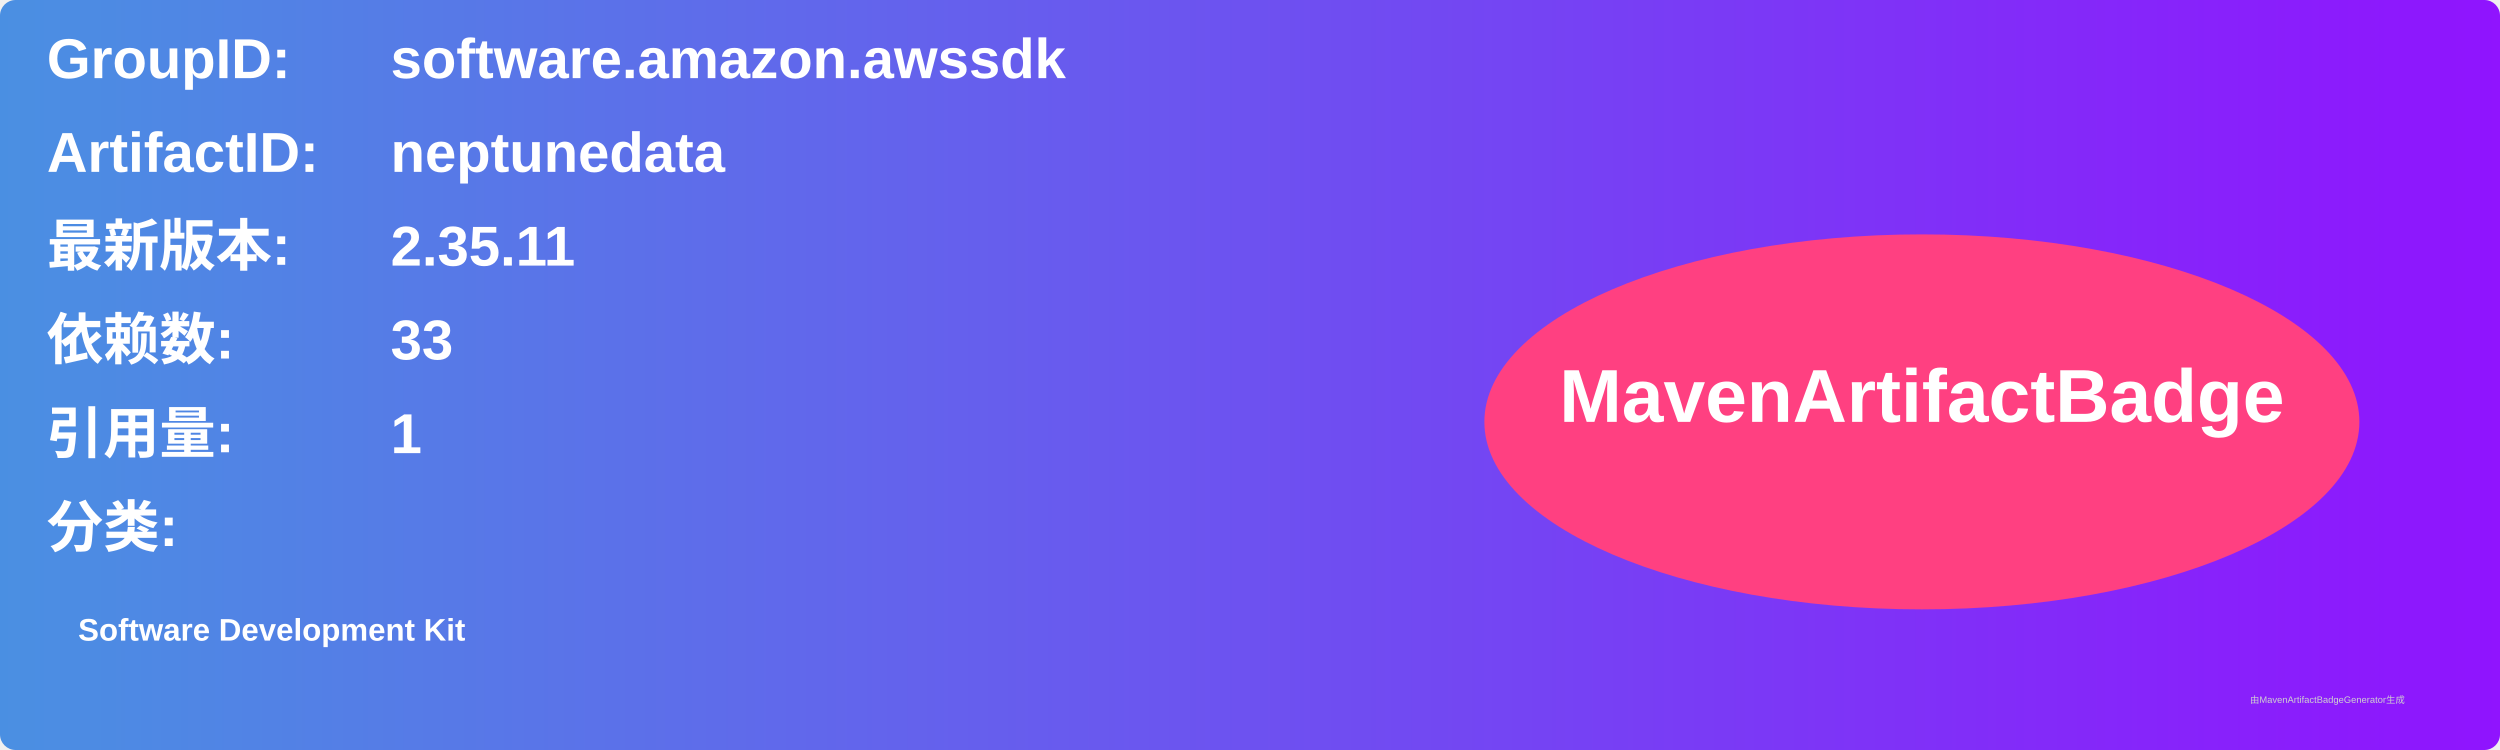
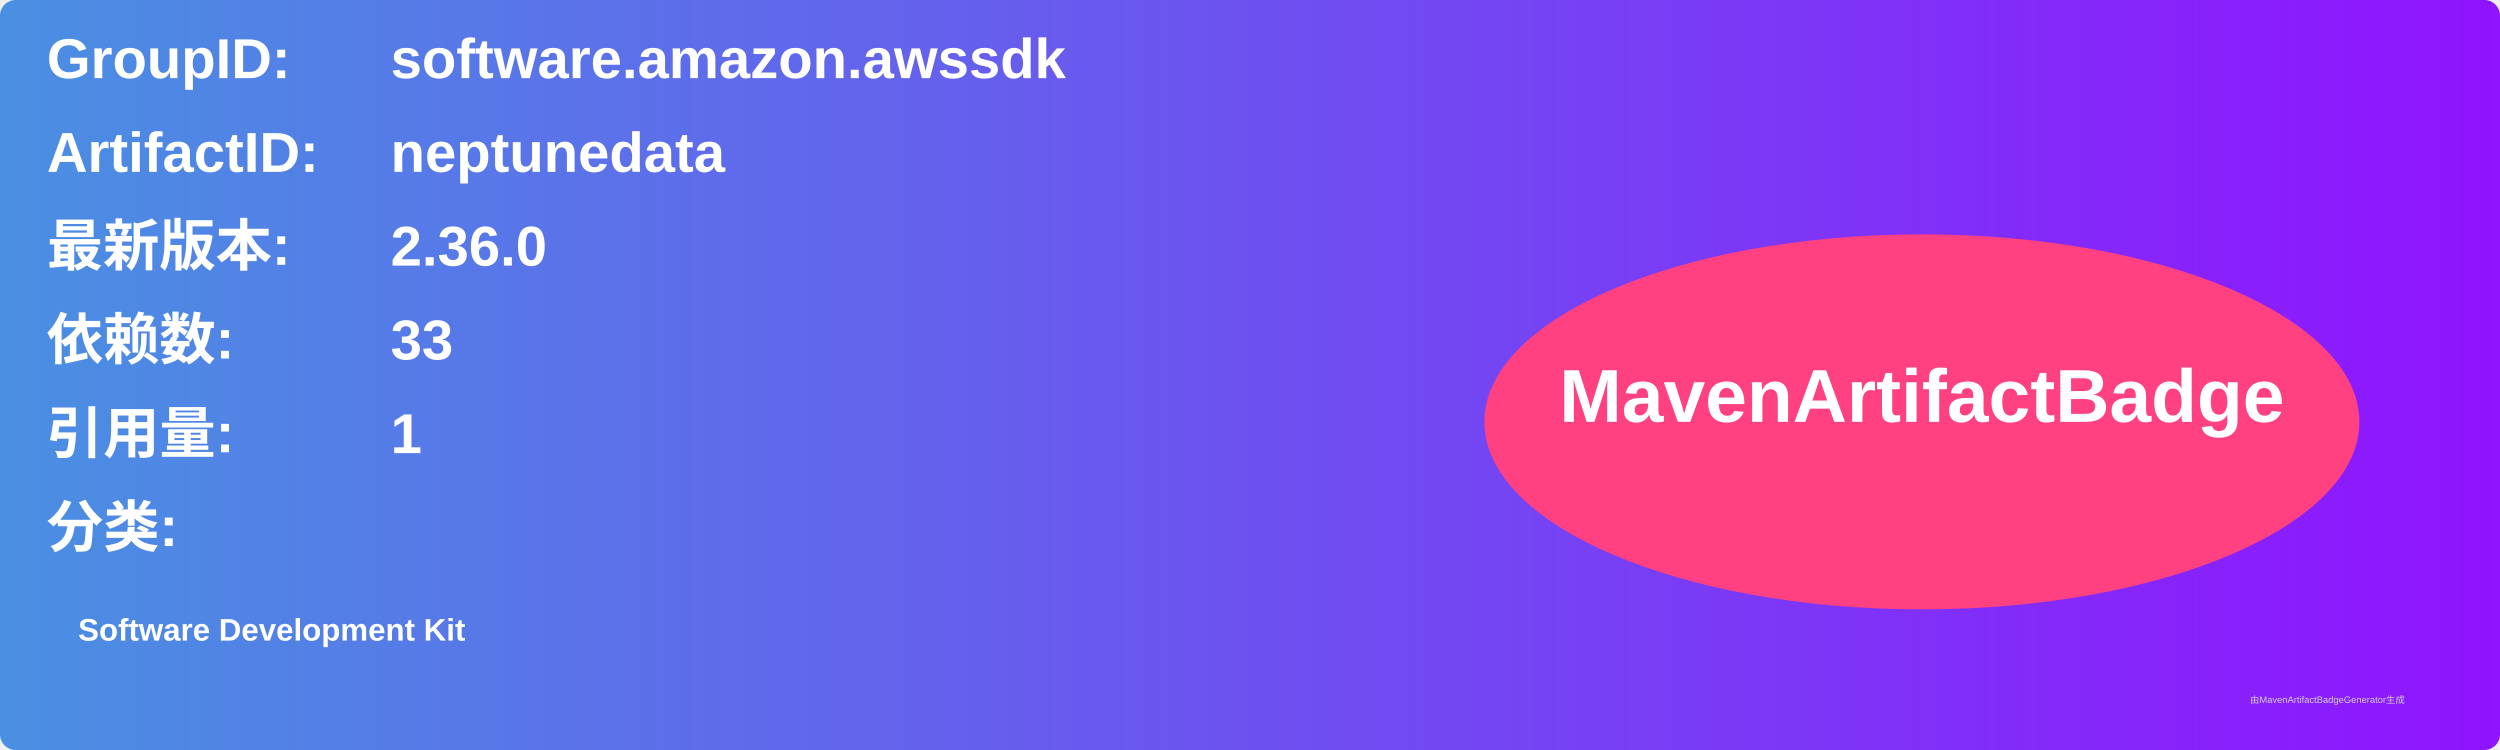
<svg xmlns="http://www.w3.org/2000/svg" width="800" height="240" viewBox="0 0 800 240">
  <linearGradient id="grad" x1="0%" y1="0%" x2="100%" y2="0%">
    <stop offset="0%" stop-color="#4a90e2" />
    <stop offset="100%" stop-color="#9013fe" />
  </linearGradient>
  <rect width="100%" height="100%" rx="5" ry="5" fill="url(#grad)" />
  <g transform="translate(15, 15)">
    <text x="0" y="10" font-family="Arial" font-size="18" fill="white" font-weight="bold" width="260">GroupID:</text>
    <text x="110" y="10" font-family="Arial" font-size="18" fill="white" font-weight="bold" width="460">software.amazon.awssdk</text>
    <text x="0" y="40" font-family="Arial" font-size="18" fill="white" font-weight="bold" width="260">ArtifactID:</text>
    <text x="110" y="40" font-family="Arial" font-size="18" fill="white" font-weight="bold" width="460">neptunedata</text>
    <text x="0" y="70" font-family="Arial" font-size="18" fill="white" font-weight="bold">最新版本:</text>
    <text x="110" y="70" font-family="Arial" font-size="18" fill="white" font-weight="bold">
-       <tspan font-weight="bold">2.35.11</tspan>
+       <tspan font-weight="bold">2.36.0</tspan>
    </text>
    <text x="0" y="100" font-family="Arial" font-size="18" fill="white" font-weight="bold">依赖数: </text>
    <text x="110" y="100" font-family="Arial" font-size="18" fill="white">
      <tspan font-weight="bold">33</tspan>
    </text>
    <text x="0" y="130" font-family="Arial" font-size="18" fill="white" font-weight="bold">引用量: </text>
    <text x="110" y="130" font-family="Arial" font-size="18" fill="white">
      <tspan font-weight="bold">1</tspan>
    </text>
    <text x="0" y="160" font-family="Arial" font-size="18" fill="white" font-weight="bold">分类:</text>
    <text x="10" y="190" font-family="Arial" font-size="10" fill="white">
      <tspan font-weight="bold">Software Development Kit</tspan>
    </text>
    <ellipse cx="600" cy="120" rx="140" ry="60" fill="#ff4081" />
    <text x="600" y="120" text-anchor="middle" font-family="Arial" font-size="24" fill="white" font-weight="bold">MavenArtifactBadge</text>
  </g>
  <text x="720" y="225" font-family="Arial" font-size="3" fill="#d0d0d0">由MavenArtifactBadgeGenerator生成</text>
</svg>
